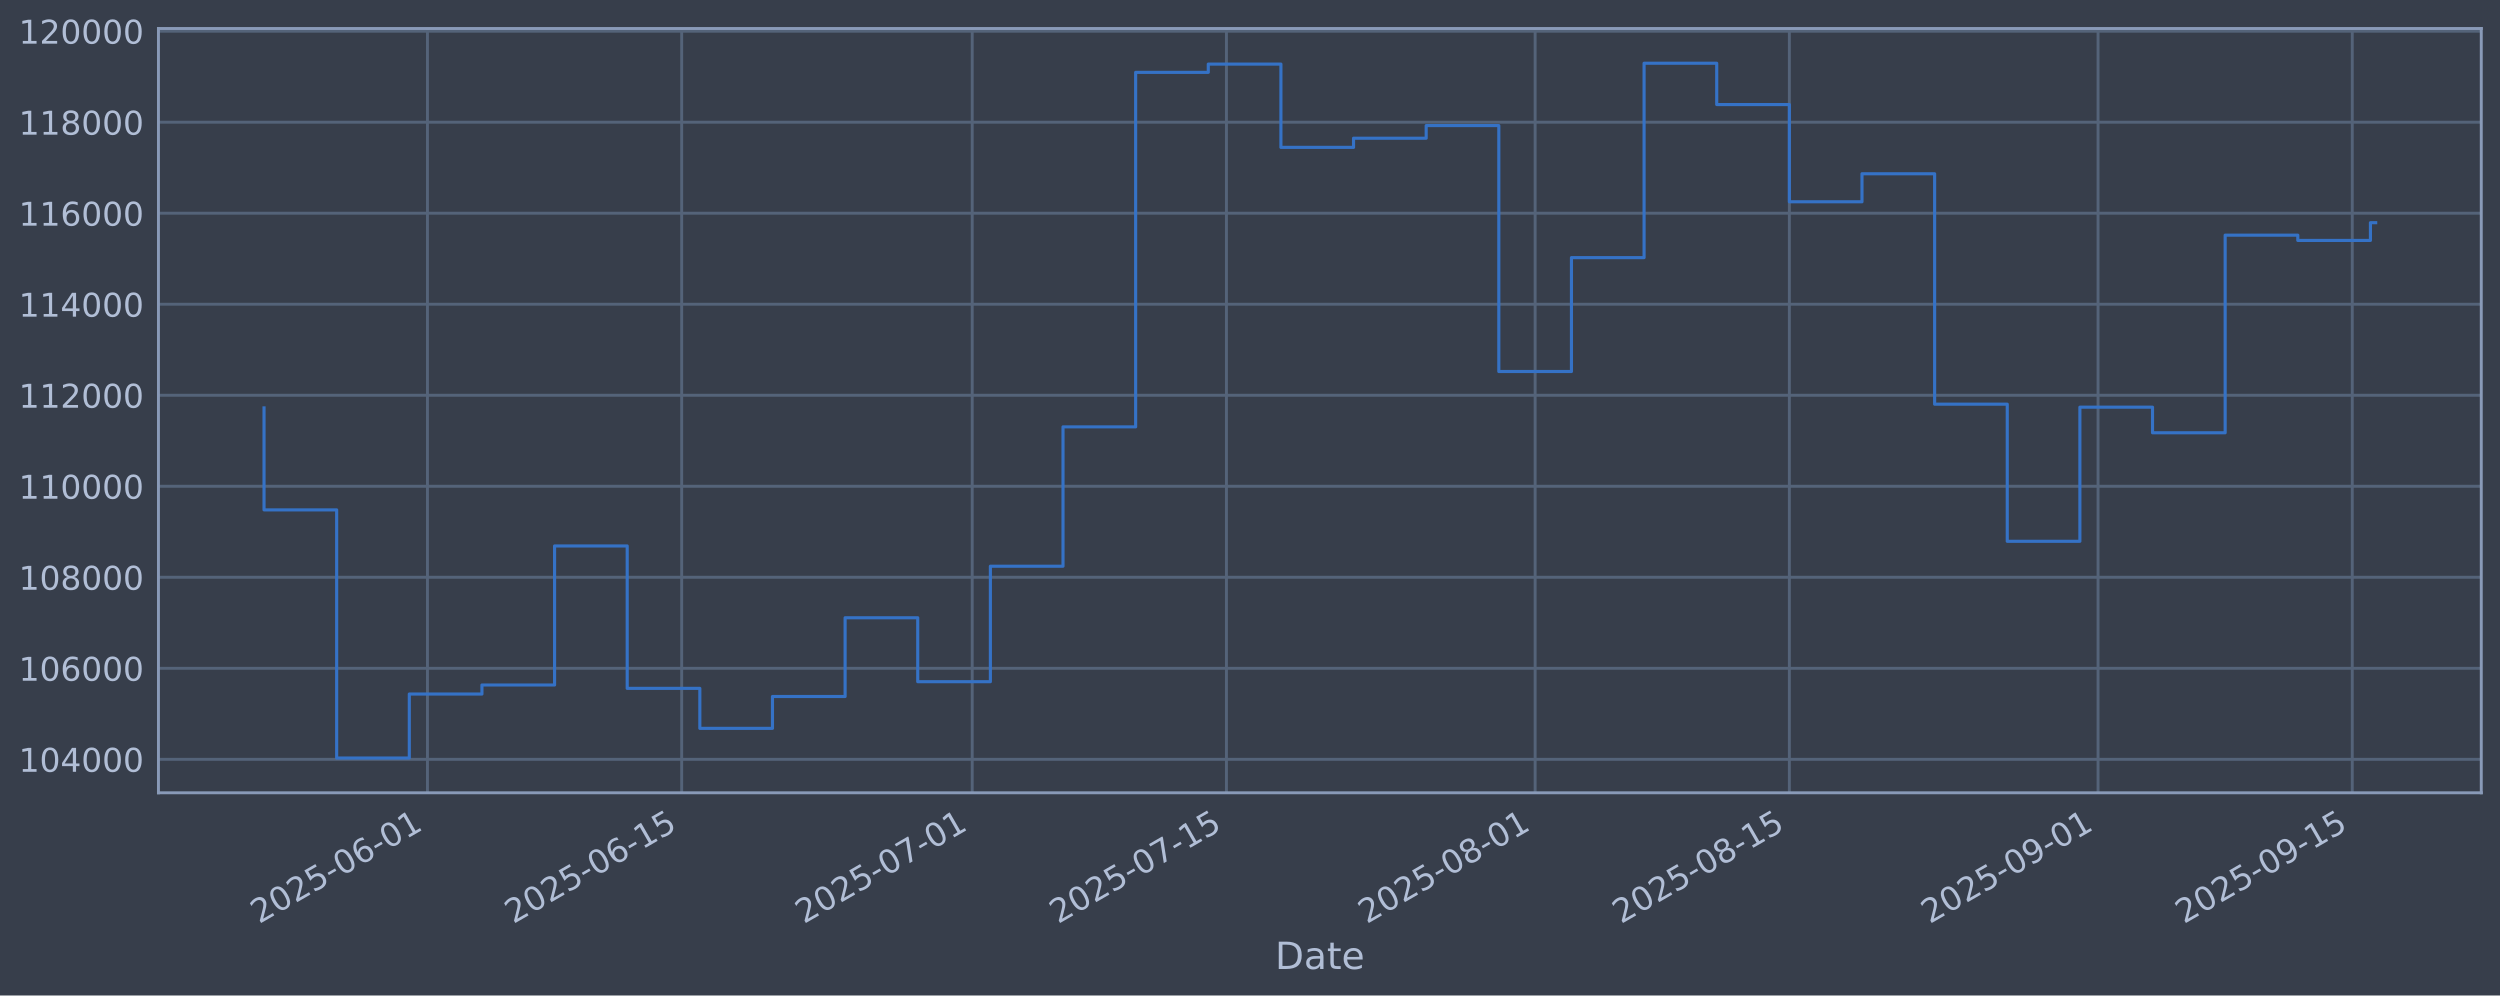
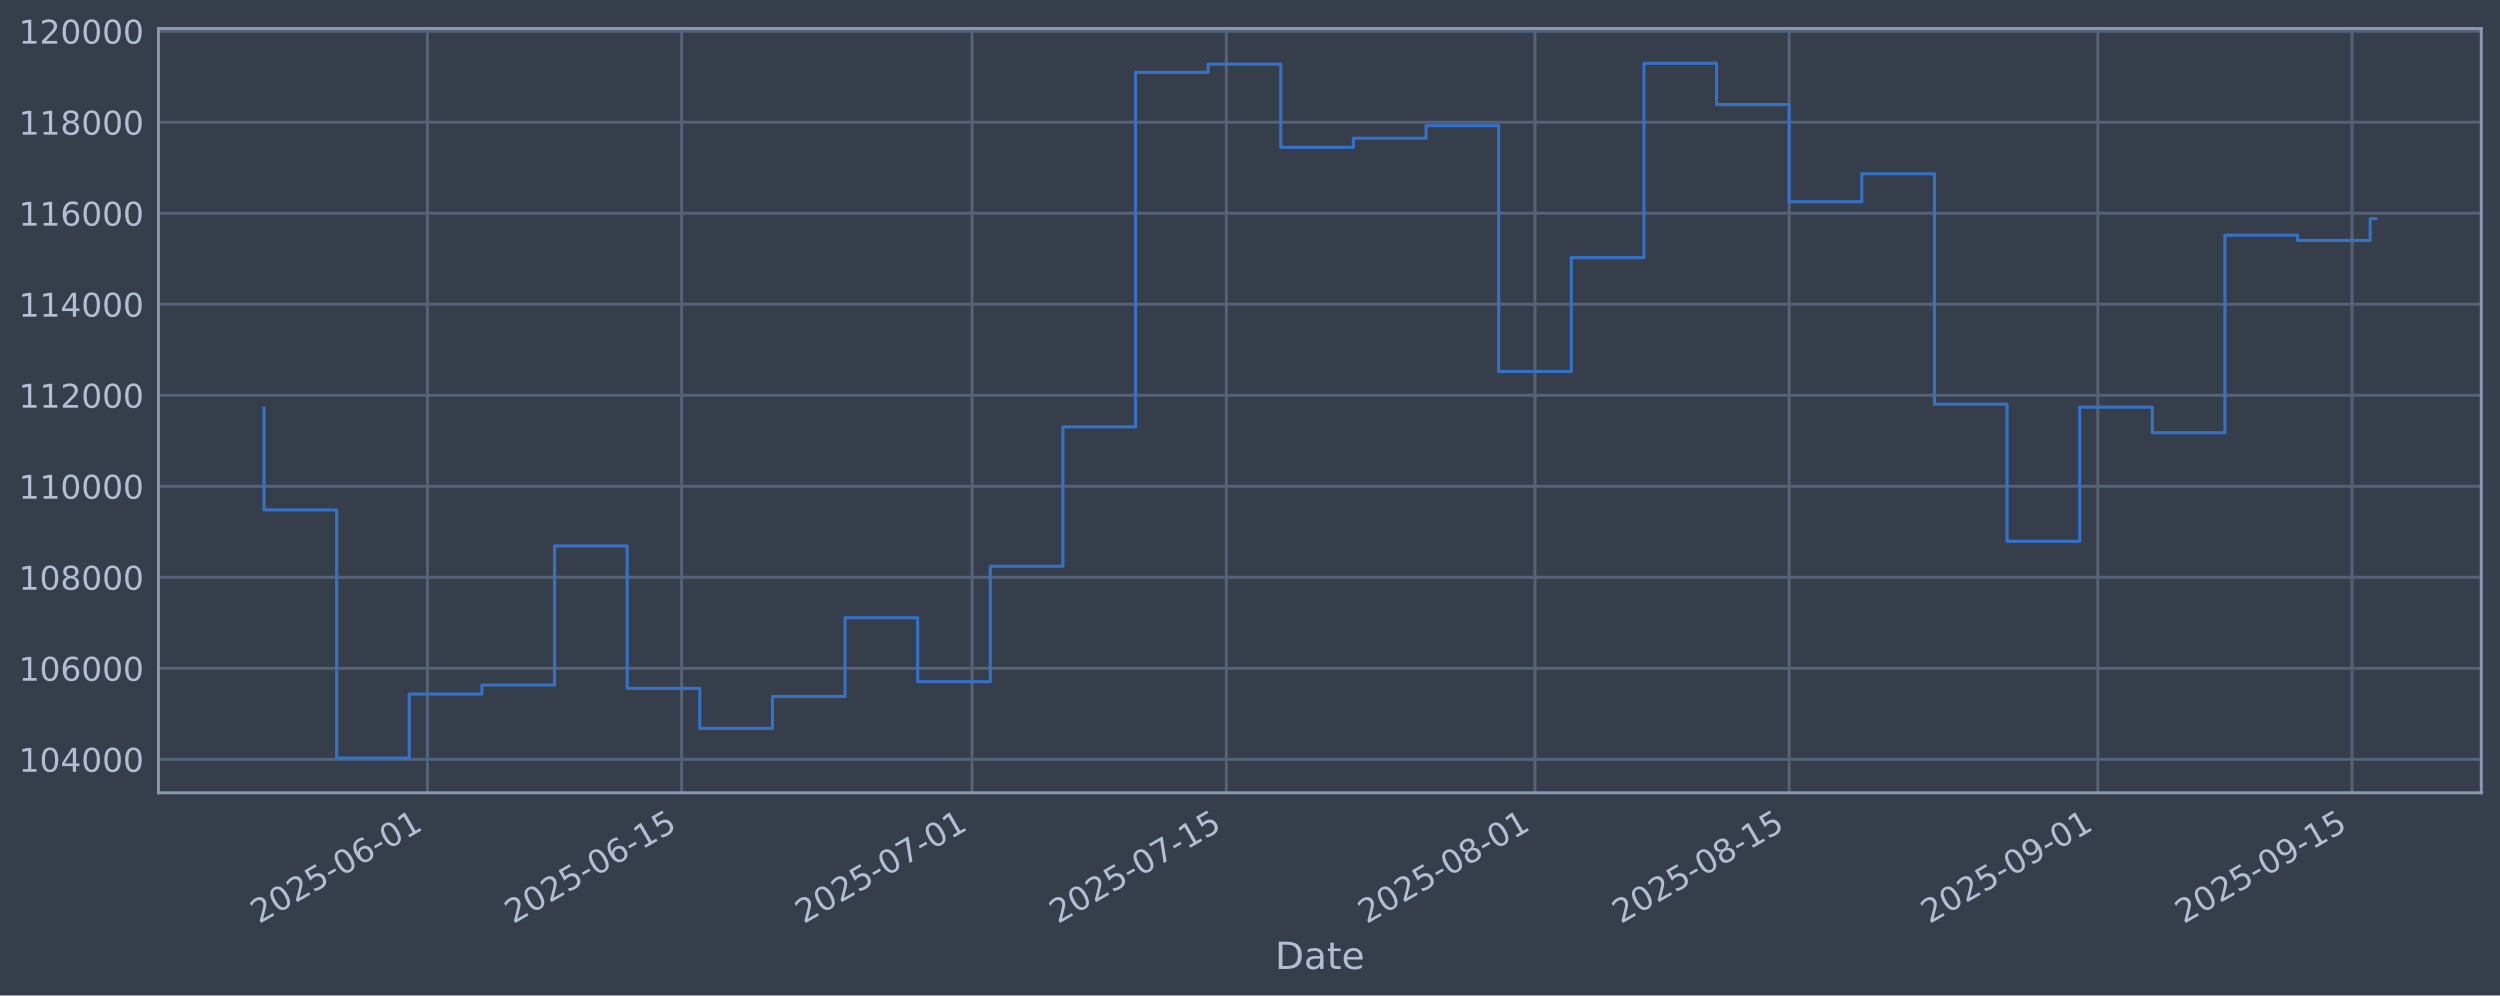
<svg xmlns="http://www.w3.org/2000/svg" xmlns:xlink="http://www.w3.org/1999/xlink" width="960.9pt" height="382.628pt" viewBox="0 0 960.9 382.628" version="1.1">
  <defs>
    <style type="text/css">*{stroke-linejoin: round; stroke-linecap: butt}</style>
  </defs>
  <g id="figure_1">
    <g id="patch_1">
      <path d="M 0 382.628  L 960.9 382.628  L 960.9 0  L 0 0  z " style="fill: #373e4b" />
    </g>
    <g id="axes_1">
      <g id="patch_2">
        <path d="M 60.901 304.718  L 953.701 304.718  L 953.701 10.958  L 60.901 10.958  z " style="fill: #373e4b" />
      </g>
      <g id="matplotlib.axis_1">
        <g id="xtick_1">
          <g id="line2d_1">
-             <path d="M 164.297 304.718  L 164.297 10.958  " clip-path="url(#pfb37792be3)" style="fill: none; stroke: #546379; stroke-width: 1.12; stroke-linecap: square" />
+             <path d="M 164.29 304.718  L 164.29 10.958  " clip-path="url(#p9e0588bb38)" style="fill: none; stroke: #546379; stroke-width: 1.12; stroke-linecap: square" />
          </g>
          <g id="line2d_2" />
          <g id="text_1">
-             <g style="fill: #b1bed6" transform="translate(99.57171 355.2226) rotate(-30) scale(0.126 -0.126)">
+             <g style="fill: #b1bed6" transform="translate(99.56418 355.2226) rotate(-30) scale(0.126 -0.126)">
              <defs>
                <path id="DejaVuSans-32" d="M 1228 531  L 3431 531  L 3431 0  L 469 0  L 469 531  Q 828 903 1448 1529  Q 2069 2156 2228 2338  Q 2531 2678 2651 2914  Q 2772 3150 2772 3378  Q 2772 3750 2511 3984  Q 2250 4219 1831 4219  Q 1534 4219 1204 4116  Q 875 4013 500 3803  L 500 4441  Q 881 4594 1212 4672  Q 1544 4750 1819 4750  Q 2544 4750 2975 4387  Q 3406 4025 3406 3419  Q 3406 3131 3298 2873  Q 3191 2616 2906 2266  Q 2828 2175 2409 1742  Q 1991 1309 1228 531  z " transform="scale(0.015625)" />
                <path id="DejaVuSans-30" d="M 2034 4250  Q 1547 4250 1301 3770  Q 1056 3291 1056 2328  Q 1056 1369 1301 889  Q 1547 409 2034 409  Q 2525 409 2770 889  Q 3016 1369 3016 2328  Q 3016 3291 2770 3770  Q 2525 4250 2034 4250  z M 2034 4750  Q 2819 4750 3233 4129  Q 3647 3509 3647 2328  Q 3647 1150 3233 529  Q 2819 -91 2034 -91  Q 1250 -91 836 529  Q 422 1150 422 2328  Q 422 3509 836 4129  Q 1250 4750 2034 4750  z " transform="scale(0.015625)" />
                <path id="DejaVuSans-35" d="M 691 4666  L 3169 4666  L 3169 4134  L 1269 4134  L 1269 2991  Q 1406 3038 1543 3061  Q 1681 3084 1819 3084  Q 2600 3084 3056 2656  Q 3513 2228 3513 1497  Q 3513 744 3044 326  Q 2575 -91 1722 -91  Q 1428 -91 1123 -41  Q 819 9 494 109  L 494 744  Q 775 591 1075 516  Q 1375 441 1709 441  Q 2250 441 2565 725  Q 2881 1009 2881 1497  Q 2881 1984 2565 2268  Q 2250 2553 1709 2553  Q 1456 2553 1204 2497  Q 953 2441 691 2322  L 691 4666  z " transform="scale(0.015625)" />
                <path id="DejaVuSans-2d" d="M 313 2009  L 1997 2009  L 1997 1497  L 313 1497  L 313 2009  z " transform="scale(0.015625)" />
                <path id="DejaVuSans-36" d="M 2113 2584  Q 1688 2584 1439 2293  Q 1191 2003 1191 1497  Q 1191 994 1439 701  Q 1688 409 2113 409  Q 2538 409 2786 701  Q 3034 994 3034 1497  Q 3034 2003 2786 2293  Q 2538 2584 2113 2584  z M 3366 4563  L 3366 3988  Q 3128 4100 2886 4159  Q 2644 4219 2406 4219  Q 1781 4219 1451 3797  Q 1122 3375 1075 2522  Q 1259 2794 1537 2939  Q 1816 3084 2150 3084  Q 2853 3084 3261 2657  Q 3669 2231 3669 1497  Q 3669 778 3244 343  Q 2819 -91 2113 -91  Q 1303 -91 875 529  Q 447 1150 447 2328  Q 447 3434 972 4092  Q 1497 4750 2381 4750  Q 2619 4750 2861 4703  Q 3103 4656 3366 4563  z " transform="scale(0.015625)" />
                <path id="DejaVuSans-31" d="M 794 531  L 1825 531  L 1825 4091  L 703 3866  L 703 4441  L 1819 4666  L 2450 4666  L 2450 531  L 3481 531  L 3481 0  L 794 0  L 794 531  z " transform="scale(0.015625)" />
              </defs>
              <use xlink:href="#DejaVuSans-32" />
              <use xlink:href="#DejaVuSans-30" transform="translate(63.62305 0)" />
              <use xlink:href="#DejaVuSans-32" transform="translate(127.2461 0)" />
              <use xlink:href="#DejaVuSans-35" transform="translate(190.8691 0)" />
              <use xlink:href="#DejaVuSans-2d" transform="translate(254.4922 0)" />
              <use xlink:href="#DejaVuSans-30" transform="translate(290.5762 0)" />
              <use xlink:href="#DejaVuSans-36" transform="translate(354.1992 0)" />
              <use xlink:href="#DejaVuSans-2d" transform="translate(417.8223 0)" />
              <use xlink:href="#DejaVuSans-30" transform="translate(453.9062 0)" />
              <use xlink:href="#DejaVuSans-31" transform="translate(517.5293 0)" />
            </g>
          </g>
        </g>
        <g id="xtick_2">
          <g id="line2d_3">
-             <path d="M 262.009 304.718  L 262.009 10.958  " clip-path="url(#pfb37792be3)" style="fill: none; stroke: #546379; stroke-width: 1.12; stroke-linecap: square" />
+             <path d="M 261.99 304.718  L 261.99 10.958  " clip-path="url(#p9e0588bb38)" style="fill: none; stroke: #546379; stroke-width: 1.12; stroke-linecap: square" />
          </g>
          <g id="line2d_4" />
          <g id="text_2">
-             <g style="fill: #b1bed6" transform="translate(197.2838 355.2226) rotate(-30) scale(0.126 -0.126)">
+             <g style="fill: #b1bed6" transform="translate(197.2645 355.2226) rotate(-30) scale(0.126 -0.126)">
              <use xlink:href="#DejaVuSans-32" />
              <use xlink:href="#DejaVuSans-30" transform="translate(63.62305 0)" />
              <use xlink:href="#DejaVuSans-32" transform="translate(127.2461 0)" />
              <use xlink:href="#DejaVuSans-35" transform="translate(190.8691 0)" />
              <use xlink:href="#DejaVuSans-2d" transform="translate(254.4922 0)" />
              <use xlink:href="#DejaVuSans-30" transform="translate(290.5762 0)" />
              <use xlink:href="#DejaVuSans-36" transform="translate(354.1992 0)" />
              <use xlink:href="#DejaVuSans-2d" transform="translate(417.8223 0)" />
              <use xlink:href="#DejaVuSans-31" transform="translate(453.9062 0)" />
              <use xlink:href="#DejaVuSans-35" transform="translate(517.5293 0)" />
            </g>
          </g>
        </g>
        <g id="xtick_3">
          <g id="line2d_5">
-             <path d="M 373.68 304.718  L 373.68 10.958  " clip-path="url(#pfb37792be3)" style="fill: none; stroke: #546379; stroke-width: 1.12; stroke-linecap: square" />
+             <path d="M 373.648 304.718  L 373.648 10.958  " clip-path="url(#p9e0588bb38)" style="fill: none; stroke: #546379; stroke-width: 1.12; stroke-linecap: square" />
          </g>
          <g id="line2d_6" />
          <g id="text_3">
-             <g style="fill: #b1bed6" transform="translate(308.9547 355.2226) rotate(-30) scale(0.126 -0.126)">
+             <g style="fill: #b1bed6" transform="translate(308.9221 355.2226) rotate(-30) scale(0.126 -0.126)">
              <defs>
                <path id="DejaVuSans-37" d="M 525 4666  L 3525 4666  L 3525 4397  L 1831 0  L 1172 0  L 2766 4134  L 525 4134  L 525 4666  z " transform="scale(0.015625)" />
              </defs>
              <use xlink:href="#DejaVuSans-32" />
              <use xlink:href="#DejaVuSans-30" transform="translate(63.62305 0)" />
              <use xlink:href="#DejaVuSans-32" transform="translate(127.2461 0)" />
              <use xlink:href="#DejaVuSans-35" transform="translate(190.8691 0)" />
              <use xlink:href="#DejaVuSans-2d" transform="translate(254.4922 0)" />
              <use xlink:href="#DejaVuSans-30" transform="translate(290.5762 0)" />
              <use xlink:href="#DejaVuSans-37" transform="translate(354.1992 0)" />
              <use xlink:href="#DejaVuSans-2d" transform="translate(417.8223 0)" />
              <use xlink:href="#DejaVuSans-30" transform="translate(453.9062 0)" />
              <use xlink:href="#DejaVuSans-31" transform="translate(517.5293 0)" />
            </g>
          </g>
        </g>
        <g id="xtick_4">
          <g id="line2d_7">
-             <path d="M 471.392 304.718  L 471.392 10.958  " clip-path="url(#pfb37792be3)" style="fill: none; stroke: #546379; stroke-width: 1.12; stroke-linecap: square" />
+             <path d="M 471.348 304.718  L 471.348 10.958  " clip-path="url(#p9e0588bb38)" style="fill: none; stroke: #546379; stroke-width: 1.12; stroke-linecap: square" />
          </g>
          <g id="line2d_8" />
          <g id="text_4">
-             <g style="fill: #b1bed6" transform="translate(406.6668 355.2226) rotate(-30) scale(0.126 -0.126)">
+             <g style="fill: #b1bed6" transform="translate(406.6225 355.2226) rotate(-30) scale(0.126 -0.126)">
              <use xlink:href="#DejaVuSans-32" />
              <use xlink:href="#DejaVuSans-30" transform="translate(63.62305 0)" />
              <use xlink:href="#DejaVuSans-32" transform="translate(127.2461 0)" />
              <use xlink:href="#DejaVuSans-35" transform="translate(190.8691 0)" />
              <use xlink:href="#DejaVuSans-2d" transform="translate(254.4922 0)" />
              <use xlink:href="#DejaVuSans-30" transform="translate(290.5762 0)" />
              <use xlink:href="#DejaVuSans-37" transform="translate(354.1992 0)" />
              <use xlink:href="#DejaVuSans-2d" transform="translate(417.8223 0)" />
              <use xlink:href="#DejaVuSans-31" transform="translate(453.9062 0)" />
              <use xlink:href="#DejaVuSans-35" transform="translate(517.5293 0)" />
            </g>
          </g>
        </g>
        <g id="xtick_5">
          <g id="line2d_9">
-             <path d="M 590.043 304.718  L 590.043 10.958  " clip-path="url(#pfb37792be3)" style="fill: none; stroke: #546379; stroke-width: 1.12; stroke-linecap: square" />
+             <path d="M 589.984 304.718  L 589.984 10.958  " clip-path="url(#p9e0588bb38)" style="fill: none; stroke: #546379; stroke-width: 1.12; stroke-linecap: square" />
          </g>
          <g id="line2d_10" />
          <g id="text_5">
-             <g style="fill: #b1bed6" transform="translate(525.3171 355.2226) rotate(-30) scale(0.126 -0.126)">
+             <g style="fill: #b1bed6" transform="translate(525.2586 355.2226) rotate(-30) scale(0.126 -0.126)">
              <defs>
                <path id="DejaVuSans-38" d="M 2034 2216  Q 1584 2216 1326 1975  Q 1069 1734 1069 1313  Q 1069 891 1326 650  Q 1584 409 2034 409  Q 2484 409 2743 651  Q 3003 894 3003 1313  Q 3003 1734 2745 1975  Q 2488 2216 2034 2216  z M 1403 2484  Q 997 2584 770 2862  Q 544 3141 544 3541  Q 544 4100 942 4425  Q 1341 4750 2034 4750  Q 2731 4750 3128 4425  Q 3525 4100 3525 3541  Q 3525 3141 3298 2862  Q 3072 2584 2669 2484  Q 3125 2378 3379 2068  Q 3634 1759 3634 1313  Q 3634 634 3220 271  Q 2806 -91 2034 -91  Q 1263 -91 848 271  Q 434 634 434 1313  Q 434 1759 690 2068  Q 947 2378 1403 2484  z M 1172 3481  Q 1172 3119 1398 2916  Q 1625 2713 2034 2713  Q 2441 2713 2670 2916  Q 2900 3119 2900 3481  Q 2900 3844 2670 4047  Q 2441 4250 2034 4250  Q 1625 4250 1398 4047  Q 1172 3844 1172 3481  z " transform="scale(0.015625)" />
              </defs>
              <use xlink:href="#DejaVuSans-32" />
              <use xlink:href="#DejaVuSans-30" transform="translate(63.62305 0)" />
              <use xlink:href="#DejaVuSans-32" transform="translate(127.2461 0)" />
              <use xlink:href="#DejaVuSans-35" transform="translate(190.8691 0)" />
              <use xlink:href="#DejaVuSans-2d" transform="translate(254.4922 0)" />
              <use xlink:href="#DejaVuSans-30" transform="translate(290.5762 0)" />
              <use xlink:href="#DejaVuSans-38" transform="translate(354.1992 0)" />
              <use xlink:href="#DejaVuSans-2d" transform="translate(417.8223 0)" />
              <use xlink:href="#DejaVuSans-30" transform="translate(453.9062 0)" />
              <use xlink:href="#DejaVuSans-31" transform="translate(517.5293 0)" />
            </g>
          </g>
        </g>
        <g id="xtick_6">
          <g id="line2d_11">
-             <path d="M 687.755 304.718  L 687.755 10.958  " clip-path="url(#pfb37792be3)" style="fill: none; stroke: #546379; stroke-width: 1.12; stroke-linecap: square" />
+             <path d="M 687.684 304.718  L 687.684 10.958  " clip-path="url(#p9e0588bb38)" style="fill: none; stroke: #546379; stroke-width: 1.12; stroke-linecap: square" />
          </g>
          <g id="line2d_12" />
          <g id="text_6">
-             <g style="fill: #b1bed6" transform="translate(623.0292 355.2226) rotate(-30) scale(0.126 -0.126)">
+             <g style="fill: #b1bed6" transform="translate(622.959 355.2226) rotate(-30) scale(0.126 -0.126)">
              <use xlink:href="#DejaVuSans-32" />
              <use xlink:href="#DejaVuSans-30" transform="translate(63.62305 0)" />
              <use xlink:href="#DejaVuSans-32" transform="translate(127.2461 0)" />
              <use xlink:href="#DejaVuSans-35" transform="translate(190.8691 0)" />
              <use xlink:href="#DejaVuSans-2d" transform="translate(254.4922 0)" />
              <use xlink:href="#DejaVuSans-30" transform="translate(290.5762 0)" />
              <use xlink:href="#DejaVuSans-38" transform="translate(354.1992 0)" />
              <use xlink:href="#DejaVuSans-2d" transform="translate(417.8223 0)" />
              <use xlink:href="#DejaVuSans-31" transform="translate(453.9062 0)" />
              <use xlink:href="#DejaVuSans-35" transform="translate(517.5293 0)" />
            </g>
          </g>
        </g>
        <g id="xtick_7">
          <g id="line2d_13">
-             <path d="M 806.405 304.718  L 806.405 10.958  " clip-path="url(#pfb37792be3)" style="fill: none; stroke: #546379; stroke-width: 1.12; stroke-linecap: square" />
+             <path d="M 806.321 304.718  L 806.321 10.958  " clip-path="url(#p9e0588bb38)" style="fill: none; stroke: #546379; stroke-width: 1.12; stroke-linecap: square" />
          </g>
          <g id="line2d_14" />
          <g id="text_7">
-             <g style="fill: #b1bed6" transform="translate(741.6795 355.2226) rotate(-30) scale(0.126 -0.126)">
+             <g style="fill: #b1bed6" transform="translate(741.5951 355.2226) rotate(-30) scale(0.126 -0.126)">
              <defs>
                <path id="DejaVuSans-39" d="M 703 97  L 703 672  Q 941 559 1184 500  Q 1428 441 1663 441  Q 2288 441 2617 861  Q 2947 1281 2994 2138  Q 2813 1869 2534 1725  Q 2256 1581 1919 1581  Q 1219 1581 811 2004  Q 403 2428 403 3163  Q 403 3881 828 4315  Q 1253 4750 1959 4750  Q 2769 4750 3195 4129  Q 3622 3509 3622 2328  Q 3622 1225 3098 567  Q 2575 -91 1691 -91  Q 1453 -91 1209 -44  Q 966 3 703 97  z M 1959 2075  Q 2384 2075 2632 2365  Q 2881 2656 2881 3163  Q 2881 3666 2632 3958  Q 2384 4250 1959 4250  Q 1534 4250 1286 3958  Q 1038 3666 1038 3163  Q 1038 2656 1286 2365  Q 1534 2075 1959 2075  z " transform="scale(0.015625)" />
              </defs>
              <use xlink:href="#DejaVuSans-32" />
              <use xlink:href="#DejaVuSans-30" transform="translate(63.62305 0)" />
              <use xlink:href="#DejaVuSans-32" transform="translate(127.2461 0)" />
              <use xlink:href="#DejaVuSans-35" transform="translate(190.8691 0)" />
              <use xlink:href="#DejaVuSans-2d" transform="translate(254.4922 0)" />
              <use xlink:href="#DejaVuSans-30" transform="translate(290.5762 0)" />
              <use xlink:href="#DejaVuSans-39" transform="translate(354.1992 0)" />
              <use xlink:href="#DejaVuSans-2d" transform="translate(417.8223 0)" />
              <use xlink:href="#DejaVuSans-30" transform="translate(453.9062 0)" />
              <use xlink:href="#DejaVuSans-31" transform="translate(517.5293 0)" />
            </g>
          </g>
        </g>
        <g id="xtick_8">
          <g id="line2d_15">
-             <path d="M 904.117 304.718  L 904.117 10.958  " clip-path="url(#pfb37792be3)" style="fill: none; stroke: #546379; stroke-width: 1.12; stroke-linecap: square" />
+             <path d="M 904.021 304.718  L 904.021 10.958  " clip-path="url(#p9e0588bb38)" style="fill: none; stroke: #546379; stroke-width: 1.12; stroke-linecap: square" />
          </g>
          <g id="line2d_16" />
          <g id="text_8">
-             <g style="fill: #b1bed6" transform="translate(839.3916 355.2226) rotate(-30) scale(0.126 -0.126)">
+             <g style="fill: #b1bed6" transform="translate(839.2955 355.2226) rotate(-30) scale(0.126 -0.126)">
              <use xlink:href="#DejaVuSans-32" />
              <use xlink:href="#DejaVuSans-30" transform="translate(63.62305 0)" />
              <use xlink:href="#DejaVuSans-32" transform="translate(127.2461 0)" />
              <use xlink:href="#DejaVuSans-35" transform="translate(190.8691 0)" />
              <use xlink:href="#DejaVuSans-2d" transform="translate(254.4922 0)" />
              <use xlink:href="#DejaVuSans-30" transform="translate(290.5762 0)" />
              <use xlink:href="#DejaVuSans-39" transform="translate(354.1992 0)" />
              <use xlink:href="#DejaVuSans-2d" transform="translate(417.8223 0)" />
              <use xlink:href="#DejaVuSans-31" transform="translate(453.9062 0)" />
              <use xlink:href="#DejaVuSans-35" transform="translate(517.5293 0)" />
            </g>
          </g>
        </g>
        <g id="text_9">
          <g style="fill: #b1bed6" transform="translate(490.0914 372.4337) scale(0.144 -0.144)">
            <defs>
              <path id="DejaVuSans-44" d="M 1259 4147  L 1259 519  L 2022 519  Q 2988 519 3436 956  Q 3884 1394 3884 2338  Q 3884 3275 3436 3711  Q 2988 4147 2022 4147  L 1259 4147  z M 628 4666  L 1925 4666  Q 3281 4666 3915 4102  Q 4550 3538 4550 2338  Q 4550 1131 3912 565  Q 3275 0 1925 0  L 628 0  L 628 4666  z " transform="scale(0.015625)" />
              <path id="DejaVuSans-61" d="M 2194 1759  Q 1497 1759 1228 1600  Q 959 1441 959 1056  Q 959 750 1161 570  Q 1363 391 1709 391  Q 2188 391 2477 730  Q 2766 1069 2766 1631  L 2766 1759  L 2194 1759  z M 3341 1997  L 3341 0  L 2766 0  L 2766 531  Q 2569 213 2275 61  Q 1981 -91 1556 -91  Q 1019 -91 701 211  Q 384 513 384 1019  Q 384 1609 779 1909  Q 1175 2209 1959 2209  L 2766 2209  L 2766 2266  Q 2766 2663 2505 2880  Q 2244 3097 1772 3097  Q 1472 3097 1187 3025  Q 903 2953 641 2809  L 641 3341  Q 956 3463 1253 3523  Q 1550 3584 1831 3584  Q 2591 3584 2966 3190  Q 3341 2797 3341 1997  z " transform="scale(0.015625)" />
              <path id="DejaVuSans-74" d="M 1172 4494  L 1172 3500  L 2356 3500  L 2356 3053  L 1172 3053  L 1172 1153  Q 1172 725 1289 603  Q 1406 481 1766 481  L 2356 481  L 2356 0  L 1766 0  Q 1100 0 847 248  Q 594 497 594 1153  L 594 3053  L 172 3053  L 172 3500  L 594 3500  L 594 4494  L 1172 4494  z " transform="scale(0.015625)" />
              <path id="DejaVuSans-65" d="M 3597 1894  L 3597 1613  L 953 1613  Q 991 1019 1311 708  Q 1631 397 2203 397  Q 2534 397 2845 478  Q 3156 559 3463 722  L 3463 178  Q 3153 47 2828 -22  Q 2503 -91 2169 -91  Q 1331 -91 842 396  Q 353 884 353 1716  Q 353 2575 817 3079  Q 1281 3584 2069 3584  Q 2775 3584 3186 3129  Q 3597 2675 3597 1894  z M 3022 2063  Q 3016 2534 2758 2815  Q 2500 3097 2075 3097  Q 1594 3097 1305 2825  Q 1016 2553 972 2059  L 3022 2063  z " transform="scale(0.015625)" />
            </defs>
            <use xlink:href="#DejaVuSans-44" />
            <use xlink:href="#DejaVuSans-61" transform="translate(77.00195 0)" />
            <use xlink:href="#DejaVuSans-74" transform="translate(138.2812 0)" />
            <use xlink:href="#DejaVuSans-65" transform="translate(177.4902 0)" />
          </g>
        </g>
      </g>
      <g id="matplotlib.axis_2">
        <g id="ytick_1">
          <g id="line2d_17">
-             <path d="M 60.901 291.85  L 953.701 291.85  " clip-path="url(#pfb37792be3)" style="fill: none; stroke: #546379; stroke-width: 1.12; stroke-linecap: square" />
+             <path d="M 60.901 291.85  L 953.701 291.85  " clip-path="url(#p9e0588bb38)" style="fill: none; stroke: #546379; stroke-width: 1.12; stroke-linecap: square" />
          </g>
          <g id="line2d_18" />
          <g id="text_10">
            <g style="fill: #b1bed6" transform="translate(7.2 296.6367) scale(0.126 -0.126)">
              <defs>
                <path id="DejaVuSans-34" d="M 2419 4116  L 825 1625  L 2419 1625  L 2419 4116  z M 2253 4666  L 3047 4666  L 3047 1625  L 3713 1625  L 3713 1100  L 3047 1100  L 3047 0  L 2419 0  L 2419 1100  L 313 1100  L 313 1709  L 2253 4666  z " transform="scale(0.015625)" />
              </defs>
              <use xlink:href="#DejaVuSans-31" />
              <use xlink:href="#DejaVuSans-30" transform="translate(63.62305 0)" />
              <use xlink:href="#DejaVuSans-34" transform="translate(127.2461 0)" />
              <use xlink:href="#DejaVuSans-30" transform="translate(190.8691 0)" />
              <use xlink:href="#DejaVuSans-30" transform="translate(254.4922 0)" />
              <use xlink:href="#DejaVuSans-30" transform="translate(318.1152 0)" />
            </g>
          </g>
        </g>
        <g id="ytick_2">
          <g id="line2d_19">
-             <path d="M 60.901 256.867  L 953.701 256.867  " clip-path="url(#pfb37792be3)" style="fill: none; stroke: #546379; stroke-width: 1.12; stroke-linecap: square" />
+             <path d="M 60.901 256.867  L 953.701 256.867  " clip-path="url(#p9e0588bb38)" style="fill: none; stroke: #546379; stroke-width: 1.12; stroke-linecap: square" />
          </g>
          <g id="line2d_20" />
          <g id="text_11">
            <g style="fill: #b1bed6" transform="translate(7.2 261.6538) scale(0.126 -0.126)">
              <use xlink:href="#DejaVuSans-31" />
              <use xlink:href="#DejaVuSans-30" transform="translate(63.62305 0)" />
              <use xlink:href="#DejaVuSans-36" transform="translate(127.2461 0)" />
              <use xlink:href="#DejaVuSans-30" transform="translate(190.8691 0)" />
              <use xlink:href="#DejaVuSans-30" transform="translate(254.4922 0)" />
              <use xlink:href="#DejaVuSans-30" transform="translate(318.1152 0)" />
            </g>
          </g>
        </g>
        <g id="ytick_3">
          <g id="line2d_21">
-             <path d="M 60.901 221.884  L 953.701 221.884  " clip-path="url(#pfb37792be3)" style="fill: none; stroke: #546379; stroke-width: 1.12; stroke-linecap: square" />
+             <path d="M 60.901 221.884  L 953.701 221.884  " clip-path="url(#p9e0588bb38)" style="fill: none; stroke: #546379; stroke-width: 1.12; stroke-linecap: square" />
          </g>
          <g id="line2d_22" />
          <g id="text_12">
            <g style="fill: #b1bed6" transform="translate(7.2 226.671) scale(0.126 -0.126)">
              <use xlink:href="#DejaVuSans-31" />
              <use xlink:href="#DejaVuSans-30" transform="translate(63.62305 0)" />
              <use xlink:href="#DejaVuSans-38" transform="translate(127.2461 0)" />
              <use xlink:href="#DejaVuSans-30" transform="translate(190.8691 0)" />
              <use xlink:href="#DejaVuSans-30" transform="translate(254.4922 0)" />
              <use xlink:href="#DejaVuSans-30" transform="translate(318.1152 0)" />
            </g>
          </g>
        </g>
        <g id="ytick_4">
          <g id="line2d_23">
-             <path d="M 60.901 186.901  L 953.701 186.901  " clip-path="url(#pfb37792be3)" style="fill: none; stroke: #546379; stroke-width: 1.12; stroke-linecap: square" />
+             <path d="M 60.901 186.901  L 953.701 186.901  " clip-path="url(#p9e0588bb38)" style="fill: none; stroke: #546379; stroke-width: 1.12; stroke-linecap: square" />
          </g>
          <g id="line2d_24" />
          <g id="text_13">
            <g style="fill: #b1bed6" transform="translate(7.2 191.6882) scale(0.126 -0.126)">
              <use xlink:href="#DejaVuSans-31" />
              <use xlink:href="#DejaVuSans-31" transform="translate(63.62305 0)" />
              <use xlink:href="#DejaVuSans-30" transform="translate(127.2461 0)" />
              <use xlink:href="#DejaVuSans-30" transform="translate(190.8691 0)" />
              <use xlink:href="#DejaVuSans-30" transform="translate(254.4922 0)" />
              <use xlink:href="#DejaVuSans-30" transform="translate(318.1152 0)" />
            </g>
          </g>
        </g>
        <g id="ytick_5">
          <g id="line2d_25">
-             <path d="M 60.901 151.918  L 953.701 151.918  " clip-path="url(#pfb37792be3)" style="fill: none; stroke: #546379; stroke-width: 1.12; stroke-linecap: square" />
+             <path d="M 60.901 151.918  L 953.701 151.918  " clip-path="url(#p9e0588bb38)" style="fill: none; stroke: #546379; stroke-width: 1.12; stroke-linecap: square" />
          </g>
          <g id="line2d_26" />
          <g id="text_14">
            <g style="fill: #b1bed6" transform="translate(7.2 156.7053) scale(0.126 -0.126)">
              <use xlink:href="#DejaVuSans-31" />
              <use xlink:href="#DejaVuSans-31" transform="translate(63.62305 0)" />
              <use xlink:href="#DejaVuSans-32" transform="translate(127.2461 0)" />
              <use xlink:href="#DejaVuSans-30" transform="translate(190.8691 0)" />
              <use xlink:href="#DejaVuSans-30" transform="translate(254.4922 0)" />
              <use xlink:href="#DejaVuSans-30" transform="translate(318.1152 0)" />
            </g>
          </g>
        </g>
        <g id="ytick_6">
          <g id="line2d_27">
-             <path d="M 60.901 116.936  L 953.701 116.936  " clip-path="url(#pfb37792be3)" style="fill: none; stroke: #546379; stroke-width: 1.12; stroke-linecap: square" />
+             <path d="M 60.901 116.936  L 953.701 116.936  " clip-path="url(#p9e0588bb38)" style="fill: none; stroke: #546379; stroke-width: 1.12; stroke-linecap: square" />
          </g>
          <g id="line2d_28" />
          <g id="text_15">
            <g style="fill: #b1bed6" transform="translate(7.2 121.7225) scale(0.126 -0.126)">
              <use xlink:href="#DejaVuSans-31" />
              <use xlink:href="#DejaVuSans-31" transform="translate(63.62305 0)" />
              <use xlink:href="#DejaVuSans-34" transform="translate(127.2461 0)" />
              <use xlink:href="#DejaVuSans-30" transform="translate(190.8691 0)" />
              <use xlink:href="#DejaVuSans-30" transform="translate(254.4922 0)" />
              <use xlink:href="#DejaVuSans-30" transform="translate(318.1152 0)" />
            </g>
          </g>
        </g>
        <g id="ytick_7">
          <g id="line2d_29">
-             <path d="M 60.901 81.953  L 953.701 81.953  " clip-path="url(#pfb37792be3)" style="fill: none; stroke: #546379; stroke-width: 1.12; stroke-linecap: square" />
+             <path d="M 60.901 81.953  L 953.701 81.953  " clip-path="url(#p9e0588bb38)" style="fill: none; stroke: #546379; stroke-width: 1.12; stroke-linecap: square" />
          </g>
          <g id="line2d_30" />
          <g id="text_16">
            <g style="fill: #b1bed6" transform="translate(7.2 86.73969) scale(0.126 -0.126)">
              <use xlink:href="#DejaVuSans-31" />
              <use xlink:href="#DejaVuSans-31" transform="translate(63.62305 0)" />
              <use xlink:href="#DejaVuSans-36" transform="translate(127.2461 0)" />
              <use xlink:href="#DejaVuSans-30" transform="translate(190.8691 0)" />
              <use xlink:href="#DejaVuSans-30" transform="translate(254.4922 0)" />
              <use xlink:href="#DejaVuSans-30" transform="translate(318.1152 0)" />
            </g>
          </g>
        </g>
        <g id="ytick_8">
          <g id="line2d_31">
-             <path d="M 60.901 46.97  L 953.701 46.97  " clip-path="url(#pfb37792be3)" style="fill: none; stroke: #546379; stroke-width: 1.12; stroke-linecap: square" />
+             <path d="M 60.901 46.97  L 953.701 46.97  " clip-path="url(#p9e0588bb38)" style="fill: none; stroke: #546379; stroke-width: 1.12; stroke-linecap: square" />
          </g>
          <g id="line2d_32" />
          <g id="text_17">
            <g style="fill: #b1bed6" transform="translate(7.2 51.75686) scale(0.126 -0.126)">
              <use xlink:href="#DejaVuSans-31" />
              <use xlink:href="#DejaVuSans-31" transform="translate(63.62305 0)" />
              <use xlink:href="#DejaVuSans-38" transform="translate(127.2461 0)" />
              <use xlink:href="#DejaVuSans-30" transform="translate(190.8691 0)" />
              <use xlink:href="#DejaVuSans-30" transform="translate(254.4922 0)" />
              <use xlink:href="#DejaVuSans-30" transform="translate(318.1152 0)" />
            </g>
          </g>
        </g>
        <g id="ytick_9">
          <g id="line2d_33">
-             <path d="M 60.901 11.987  L 953.701 11.987  " clip-path="url(#pfb37792be3)" style="fill: none; stroke: #546379; stroke-width: 1.12; stroke-linecap: square" />
+             <path d="M 60.901 11.987  L 953.701 11.987  " clip-path="url(#p9e0588bb38)" style="fill: none; stroke: #546379; stroke-width: 1.12; stroke-linecap: square" />
          </g>
          <g id="line2d_34" />
          <g id="text_18">
            <g style="fill: #b1bed6" transform="translate(7.2 16.77403) scale(0.126 -0.126)">
              <use xlink:href="#DejaVuSans-31" />
              <use xlink:href="#DejaVuSans-32" transform="translate(63.62305 0)" />
              <use xlink:href="#DejaVuSans-30" transform="translate(127.2461 0)" />
              <use xlink:href="#DejaVuSans-30" transform="translate(190.8691 0)" />
              <use xlink:href="#DejaVuSans-30" transform="translate(254.4922 0)" />
              <use xlink:href="#DejaVuSans-30" transform="translate(318.1152 0)" />
            </g>
          </g>
        </g>
      </g>
      <g id="line2d_35">
-         <path d="M 101.482 156.778  L 101.482 195.974  L 129.4 195.974  L 129.4 291.366  L 157.318 291.366  L 157.318 266.759  L 185.236 266.759  L 185.236 263.286  L 213.153 263.286  L 213.153 209.841  L 241.071 209.841  L 241.071 264.586  L 268.989 264.586  L 268.989 279.95  L 296.906 279.95  L 296.906 267.706  L 324.824 267.706  L 324.824 237.446  L 352.742 237.446  L 352.742 262.012  L 380.66 262.012  L 380.66 217.631  L 408.577 217.631  L 408.577 164.07  L 436.495 164.07  L 436.495 27.81  L 464.413 27.81  L 464.413 24.636  L 492.331 24.636  L 492.331 56.646  L 520.248 56.646  L 520.248 53.121  L 548.166 53.121  L 548.166 48.272  L 576.084 48.272  L 576.084 142.793  L 604.001 142.793  L 604.001 99.016  L 631.919 99.016  L 631.919 24.311  L 659.837 24.311  L 659.837 40.185  L 687.755 40.185  L 687.755 77.56  L 715.672 77.56  L 715.672 66.788  L 743.59 66.788  L 743.59 155.356  L 771.508 155.356  L 771.508 208.052  L 799.426 208.052  L 799.426 156.509  L 827.343 156.509  L 827.343 166.341  L 855.261 166.341  L 855.261 90.389  L 883.179 90.389  L 883.179 92.406  L 911.097 92.406  L 911.097 85.604  L 913.119 85.604  " clip-path="url(#pfb37792be3)" style="fill: none; stroke: #3572c6; stroke-width: 1.2; stroke-linecap: square" />
+         <path d="M 101.482 156.778  L 101.482 195.974  L 129.397 195.974  L 129.397 291.366  L 157.311 291.366  L 157.311 266.759  L 185.225 266.759  L 185.225 263.286  L 213.14 263.286  L 213.14 209.841  L 241.054 209.841  L 241.054 264.586  L 268.969 264.586  L 268.969 279.95  L 296.883 279.95  L 296.883 267.706  L 324.797 267.706  L 324.797 237.446  L 352.712 237.446  L 352.712 262.012  L 380.626 262.012  L 380.626 217.631  L 408.541 217.631  L 408.541 164.07  L 436.455 164.07  L 436.455 27.81  L 464.369 27.81  L 464.369 24.636  L 492.284 24.636  L 492.284 56.646  L 520.198 56.646  L 520.198 53.121  L 548.113 53.121  L 548.113 48.272  L 576.027 48.272  L 576.027 142.793  L 603.941 142.793  L 603.941 99.016  L 631.856 99.016  L 631.856 24.311  L 659.77 24.311  L 659.77 40.185  L 687.684 40.185  L 687.684 77.56  L 715.599 77.56  L 715.599 66.788  L 743.513 66.788  L 743.513 155.356  L 771.428 155.356  L 771.428 208.052  L 799.342 208.052  L 799.342 156.509  L 827.256 156.509  L 827.256 166.341  L 855.171 166.341  L 855.171 90.389  L 883.085 90.389  L 883.085 92.406  L 911 92.406  L 911 84.049  L 913.119 84.049  " clip-path="url(#p9e0588bb38)" style="fill: none; stroke: #3572c6; stroke-width: 1.2; stroke-linecap: square" />
      </g>
      <g id="patch_3">
        <path d="M 60.901 304.718  L 60.901 10.958  " style="fill: none; stroke: #899ab8; stroke-width: 1.12; stroke-linejoin: miter; stroke-linecap: square" />
      </g>
      <g id="patch_4">
        <path d="M 953.701 304.718  L 953.701 10.958  " style="fill: none; stroke: #899ab8; stroke-width: 1.12; stroke-linejoin: miter; stroke-linecap: square" />
      </g>
      <g id="patch_5">
        <path d="M 60.901 304.718  L 953.701 304.718  " style="fill: none; stroke: #899ab8; stroke-width: 1.12; stroke-linejoin: miter; stroke-linecap: square" />
      </g>
      <g id="patch_6">
        <path d="M 60.901 10.958  L 953.701 10.958  " style="fill: none; stroke: #899ab8; stroke-width: 1.12; stroke-linejoin: miter; stroke-linecap: square" />
      </g>
    </g>
  </g>
  <defs>
-     <clipPath id="pfb37792be3">
+     <clipPath id="p9e0588bb38">
      <rect x="60.901" y="10.958" width="892.8" height="293.76" />
    </clipPath>
  </defs>
</svg>
